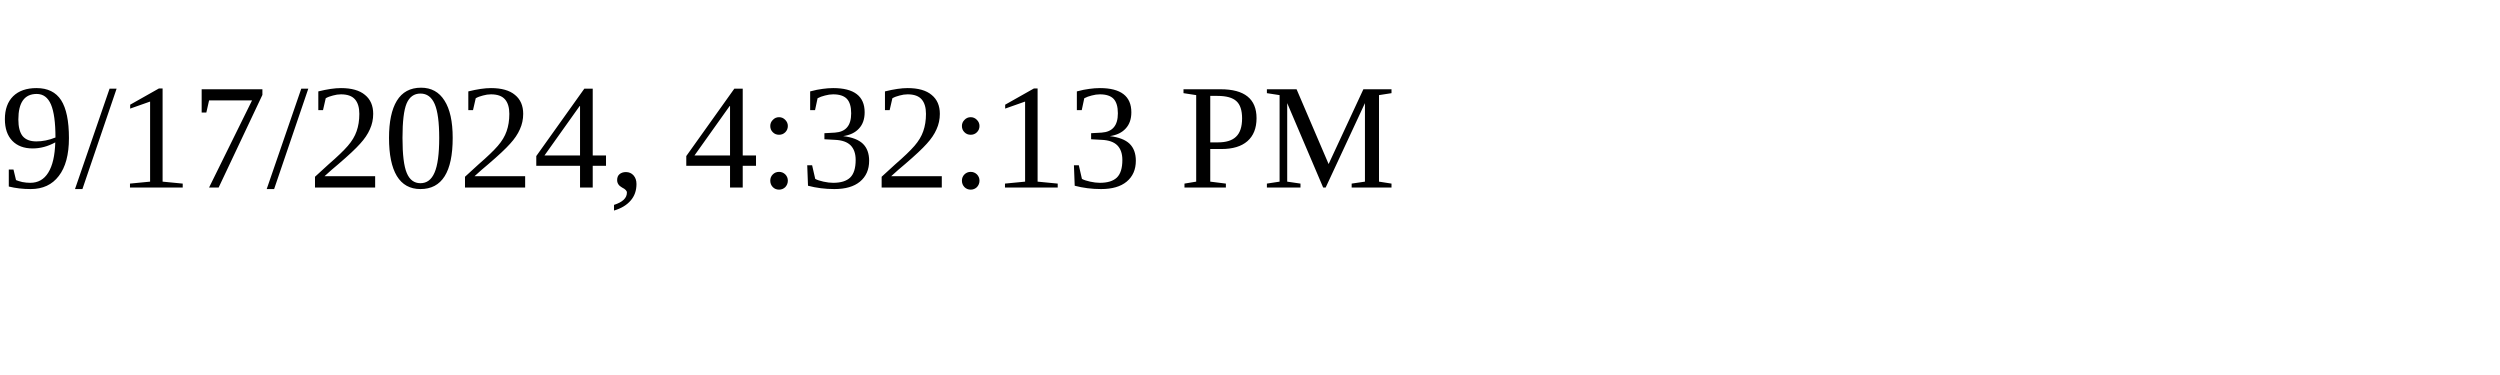
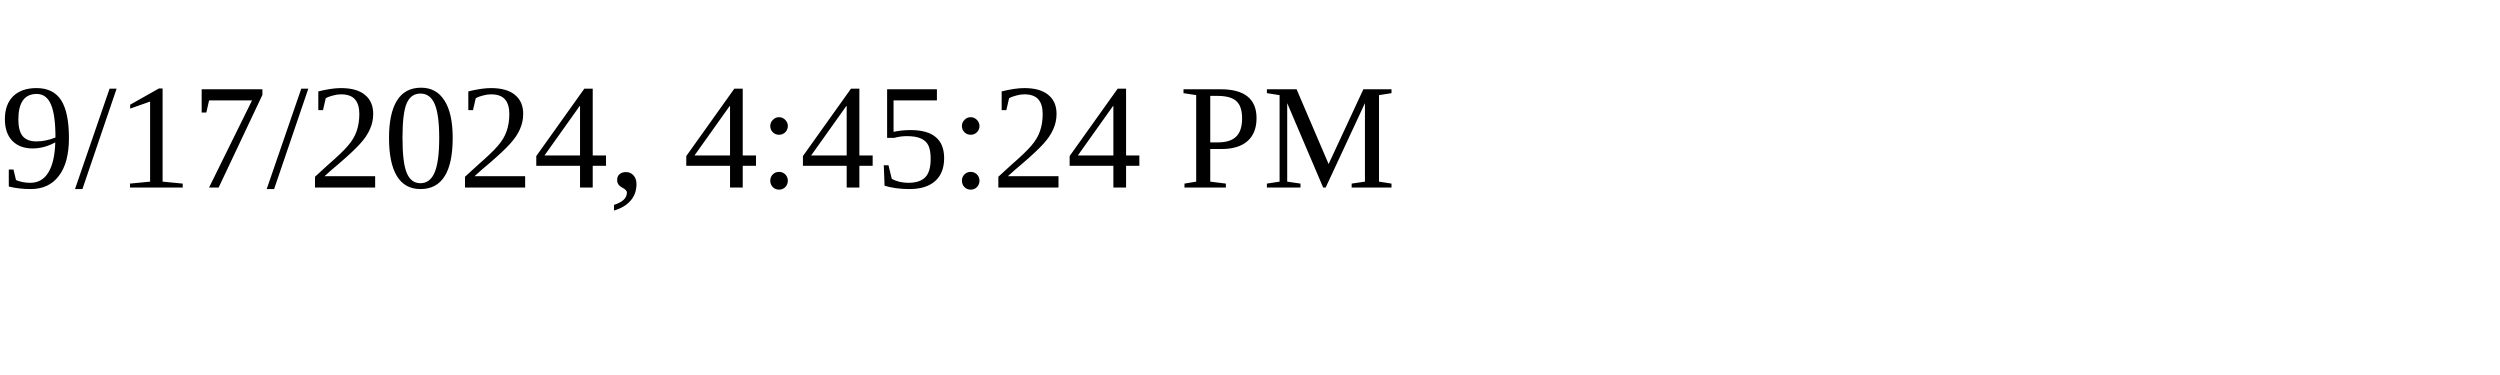
<svg xmlns="http://www.w3.org/2000/svg" height="30" width="200">
-   <text x="0" y="15">9/17/2024, 4:32:13 PM</text>
+   <text x="0" y="15">9/17/2024, 4:45:24 PM</text>
</svg>
